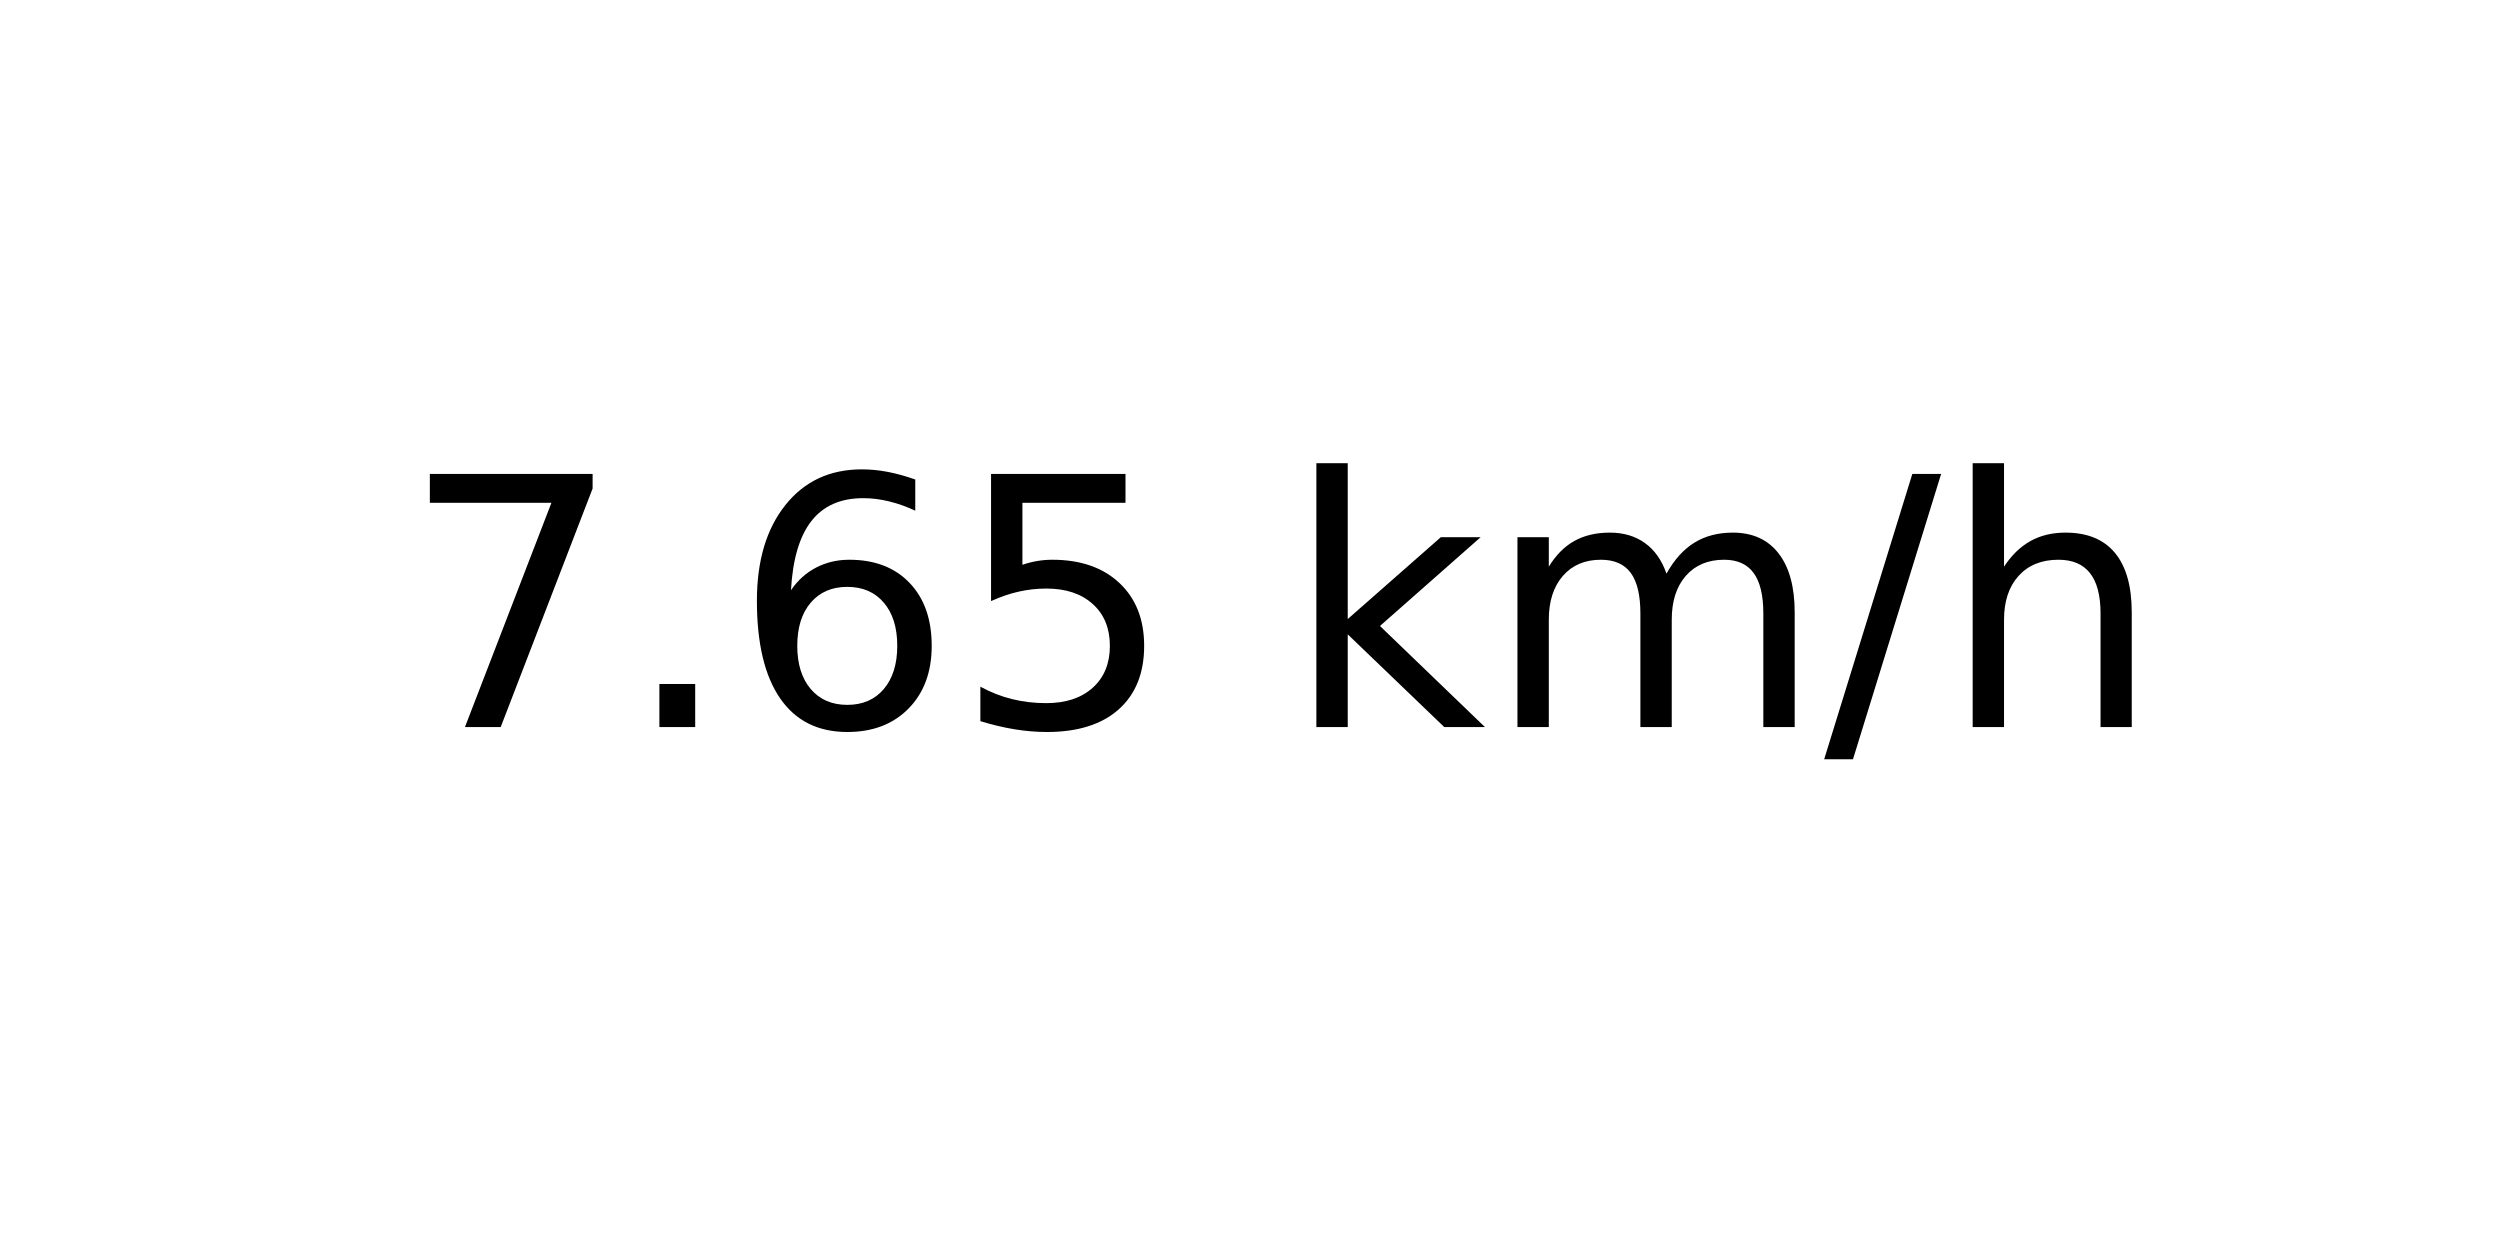
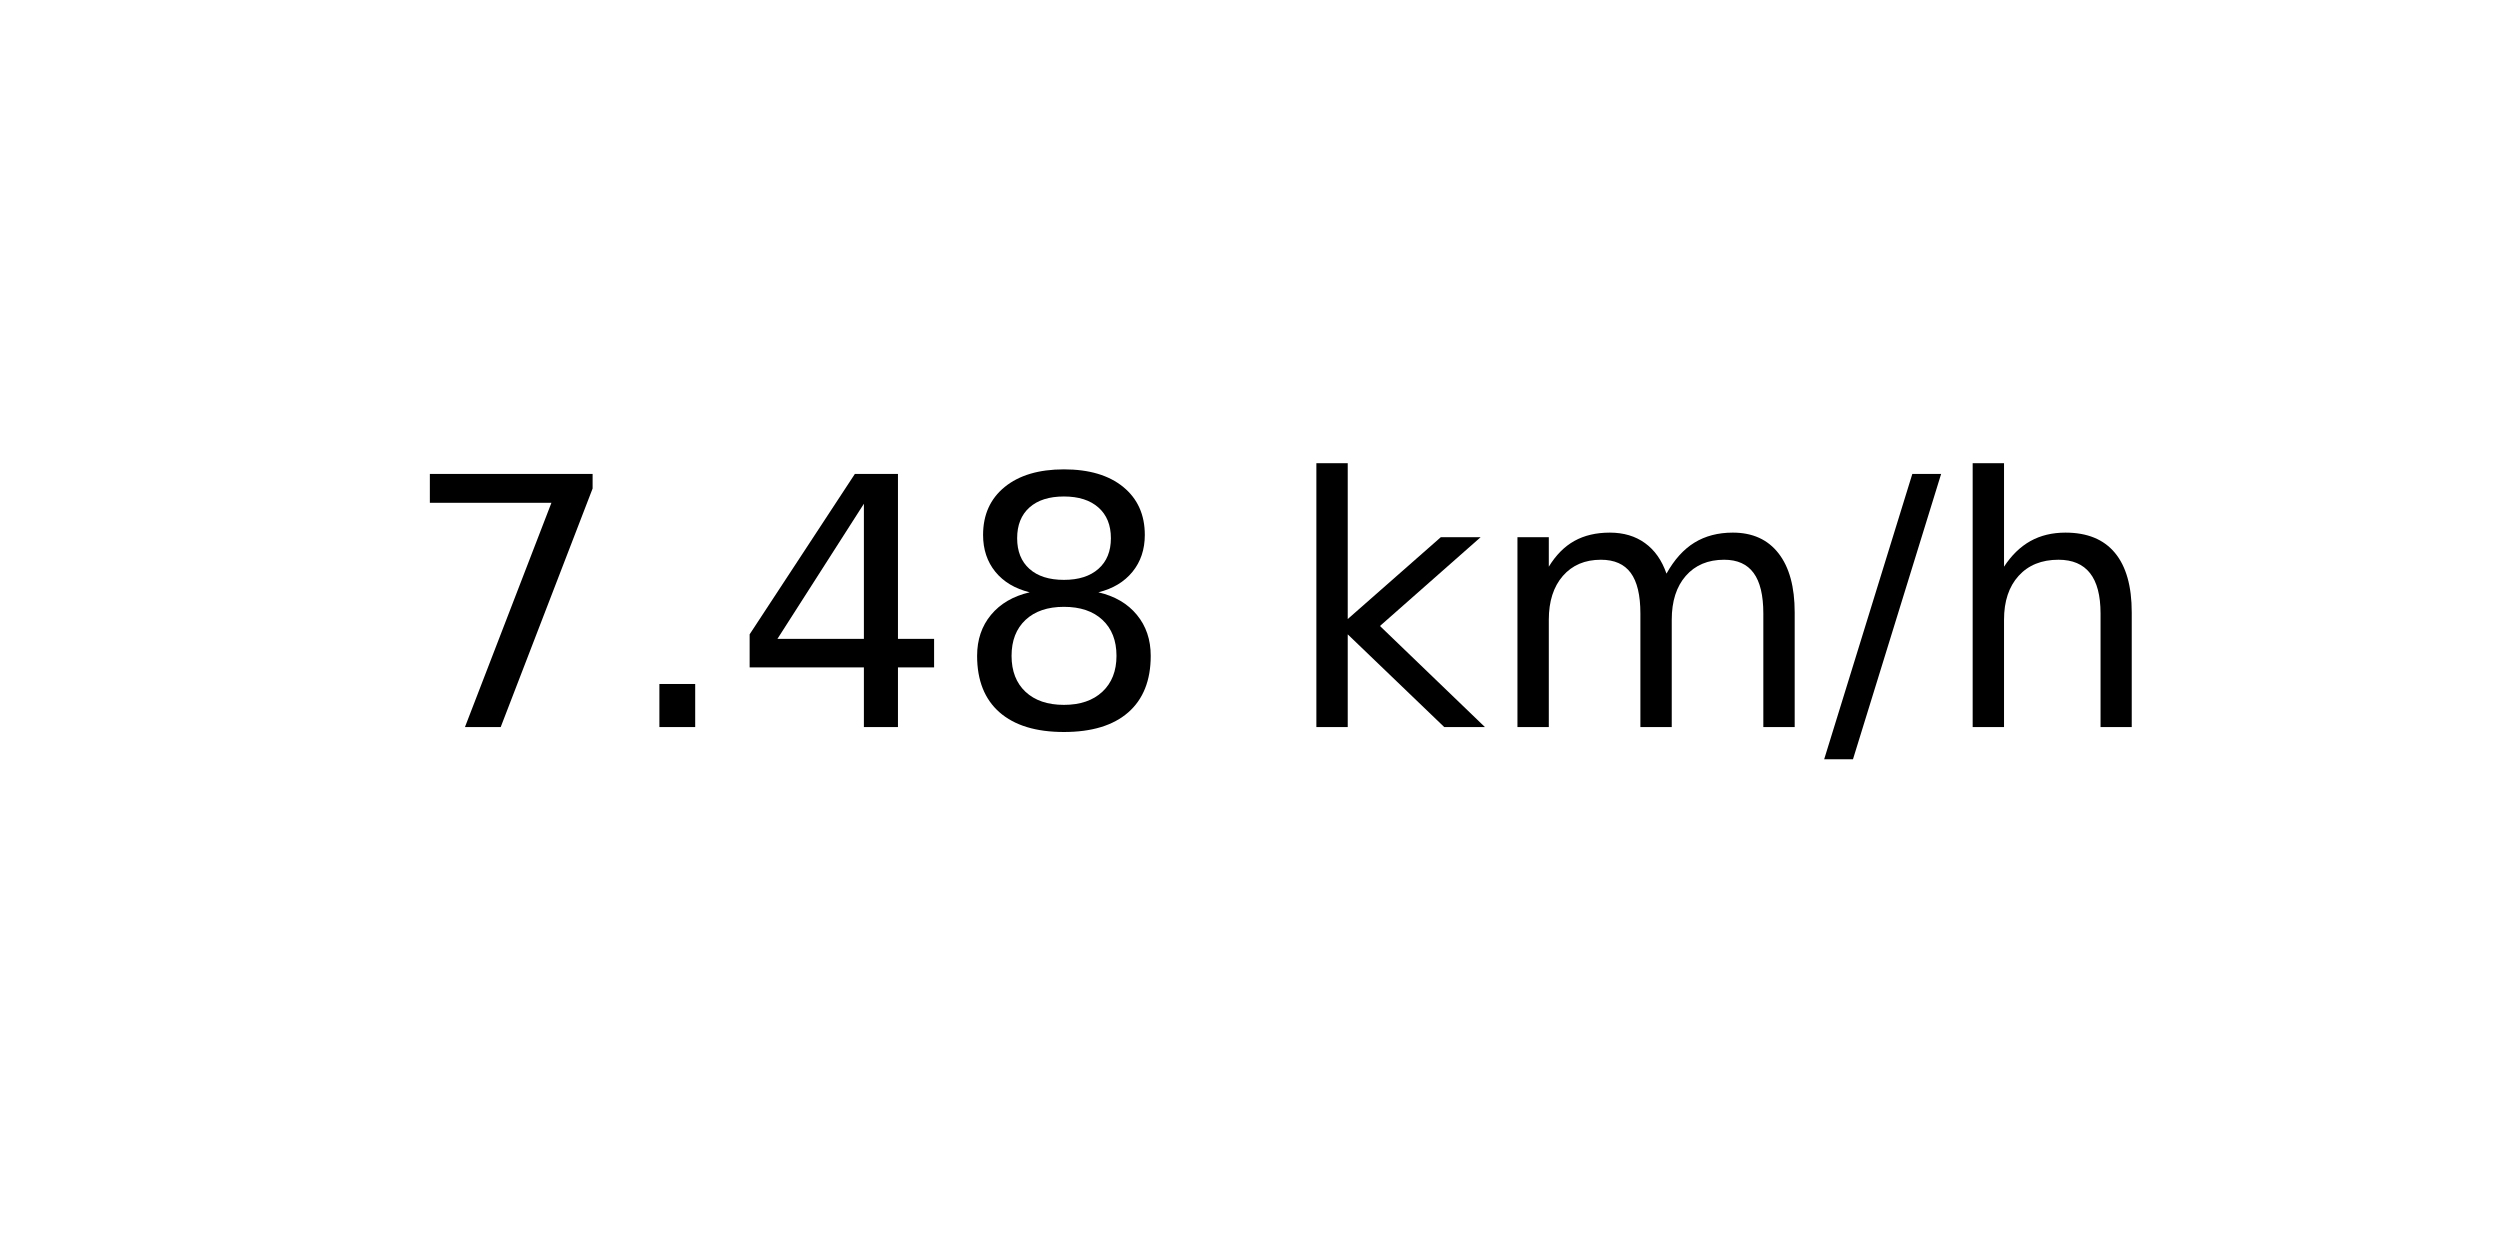
<svg xmlns="http://www.w3.org/2000/svg" xmlns:xlink="http://www.w3.org/1999/xlink" width="72pt" height="36pt" viewBox="0 0 72 36" version="1.1">
  <defs>
    <style type="text/css">*{stroke-linejoin: round; stroke-linecap: butt}</style>
  </defs>
  <g id="figure_1">
    <g id="axes_1">
      <g id="text_1">
        <g transform="translate(11.55937 20.93937) scale(0.1 -0.1)">
          <defs>
            <path id="DejaVuSans-37" d="M 525 4666  L 3525 4666  L 3525 4397  L 1831 0  L 1172 0  L 2766 4134  L 525 4134  L 525 4666  z " transform="scale(0.015625)" />
            <path id="DejaVuSans-2e" d="M 684 794  L 1344 794  L 1344 0  L 684 0  L 684 794  z " transform="scale(0.015625)" />
-             <path id="DejaVuSans-36" d="M 2113 2584  Q 1688 2584 1439 2293  Q 1191 2003 1191 1497  Q 1191 994 1439 701  Q 1688 409 2113 409  Q 2538 409 2786 701  Q 3034 994 3034 1497  Q 3034 2003 2786 2293  Q 2538 2584 2113 2584  z M 3366 4563  L 3366 3988  Q 3128 4100 2886 4159  Q 2644 4219 2406 4219  Q 1781 4219 1451 3797  Q 1122 3375 1075 2522  Q 1259 2794 1537 2939  Q 1816 3084 2150 3084  Q 2853 3084 3261 2657  Q 3669 2231 3669 1497  Q 3669 778 3244 343  Q 2819 -91 2113 -91  Q 1303 -91 875 529  Q 447 1150 447 2328  Q 447 3434 972 4092  Q 1497 4750 2381 4750  Q 2619 4750 2861 4703  Q 3103 4656 3366 4563  z " transform="scale(0.015625)" />
-             <path id="DejaVuSans-35" d="M 691 4666  L 3169 4666  L 3169 4134  L 1269 4134  L 1269 2991  Q 1406 3038 1543 3061  Q 1681 3084 1819 3084  Q 2600 3084 3056 2656  Q 3513 2228 3513 1497  Q 3513 744 3044 326  Q 2575 -91 1722 -91  Q 1428 -91 1123 -41  Q 819 9 494 109  L 494 744  Q 775 591 1075 516  Q 1375 441 1709 441  Q 2250 441 2565 725  Q 2881 1009 2881 1497  Q 2881 1984 2565 2268  Q 2250 2553 1709 2553  Q 1456 2553 1204 2497  Q 953 2441 691 2322  L 691 4666  z " transform="scale(0.015625)" />
+             <path id="DejaVuSans-34" d="M 2419 4116  L 825 1625  L 2419 1625  L 2419 4116  z M 2253 4666  L 3047 4666  L 3047 1625  L 3713 1625  L 3713 1100  L 3047 1100  L 3047 0  L 2419 0  L 2419 1100  L 313 1100  L 313 1709  L 2253 4666  z " transform="scale(0.015625)" />
+             <path id="DejaVuSans-38" d="M 2034 2216  Q 1584 2216 1326 1975  Q 1069 1734 1069 1313  Q 1069 891 1326 650  Q 1584 409 2034 409  Q 2484 409 2743 651  Q 3003 894 3003 1313  Q 3003 1734 2745 1975  Q 2488 2216 2034 2216  z M 1403 2484  Q 997 2584 770 2862  Q 544 3141 544 3541  Q 544 4100 942 4425  Q 1341 4750 2034 4750  Q 2731 4750 3128 4425  Q 3525 4100 3525 3541  Q 3525 3141 3298 2862  Q 3072 2584 2669 2484  Q 3125 2378 3379 2068  Q 3634 1759 3634 1313  Q 3634 634 3220 271  Q 2806 -91 2034 -91  Q 1263 -91 848 271  Q 434 634 434 1313  Q 434 1759 690 2068  Q 947 2378 1403 2484  z M 1172 3481  Q 1172 3119 1398 2916  Q 1625 2713 2034 2713  Q 2441 2713 2670 2916  Q 2900 3119 2900 3481  Q 2900 3844 2670 4047  Q 2441 4250 2034 4250  Q 1625 4250 1398 4047  Q 1172 3844 1172 3481  z " transform="scale(0.015625)" />
            <path id="DejaVuSans-20" transform="scale(0.015625)" />
            <path id="DejaVuSans-6b" d="M 581 4863  L 1159 4863  L 1159 1991  L 2875 3500  L 3609 3500  L 1753 1863  L 3688 0  L 2938 0  L 1159 1709  L 1159 0  L 581 0  L 581 4863  z " transform="scale(0.015625)" />
            <path id="DejaVuSans-6d" d="M 3328 2828  Q 3544 3216 3844 3400  Q 4144 3584 4550 3584  Q 5097 3584 5394 3201  Q 5691 2819 5691 2113  L 5691 0  L 5113 0  L 5113 2094  Q 5113 2597 4934 2840  Q 4756 3084 4391 3084  Q 3944 3084 3684 2787  Q 3425 2491 3425 1978  L 3425 0  L 2847 0  L 2847 2094  Q 2847 2600 2669 2842  Q 2491 3084 2119 3084  Q 1678 3084 1418 2786  Q 1159 2488 1159 1978  L 1159 0  L 581 0  L 581 3500  L 1159 3500  L 1159 2956  Q 1356 3278 1631 3431  Q 1906 3584 2284 3584  Q 2666 3584 2933 3390  Q 3200 3197 3328 2828  z " transform="scale(0.015625)" />
            <path id="DejaVuSans-2f" d="M 1625 4666  L 2156 4666  L 531 -594  L 0 -594  L 1625 4666  z " transform="scale(0.015625)" />
            <path id="DejaVuSans-68" d="M 3513 2113  L 3513 0  L 2938 0  L 2938 2094  Q 2938 2591 2744 2837  Q 2550 3084 2163 3084  Q 1697 3084 1428 2787  Q 1159 2491 1159 1978  L 1159 0  L 581 0  L 581 4863  L 1159 4863  L 1159 2956  Q 1366 3272 1645 3428  Q 1925 3584 2291 3584  Q 2894 3584 3203 3211  Q 3513 2838 3513 2113  z " transform="scale(0.015625)" />
          </defs>
          <use xlink:href="#DejaVuSans-37" />
          <use xlink:href="#DejaVuSans-2e" x="63.623" />
-           <use xlink:href="#DejaVuSans-36" x="95.41" />
-           <use xlink:href="#DejaVuSans-35" x="159.033" />
+           <use xlink:href="#DejaVuSans-34" x="95.41" />
+           <use xlink:href="#DejaVuSans-38" x="159.033" />
          <use xlink:href="#DejaVuSans-20" x="222.656" />
          <use xlink:href="#DejaVuSans-6b" x="254.443" />
          <use xlink:href="#DejaVuSans-6d" x="312.354" />
          <use xlink:href="#DejaVuSans-2f" x="409.766" />
          <use xlink:href="#DejaVuSans-68" x="443.457" />
        </g>
      </g>
    </g>
  </g>
</svg>
